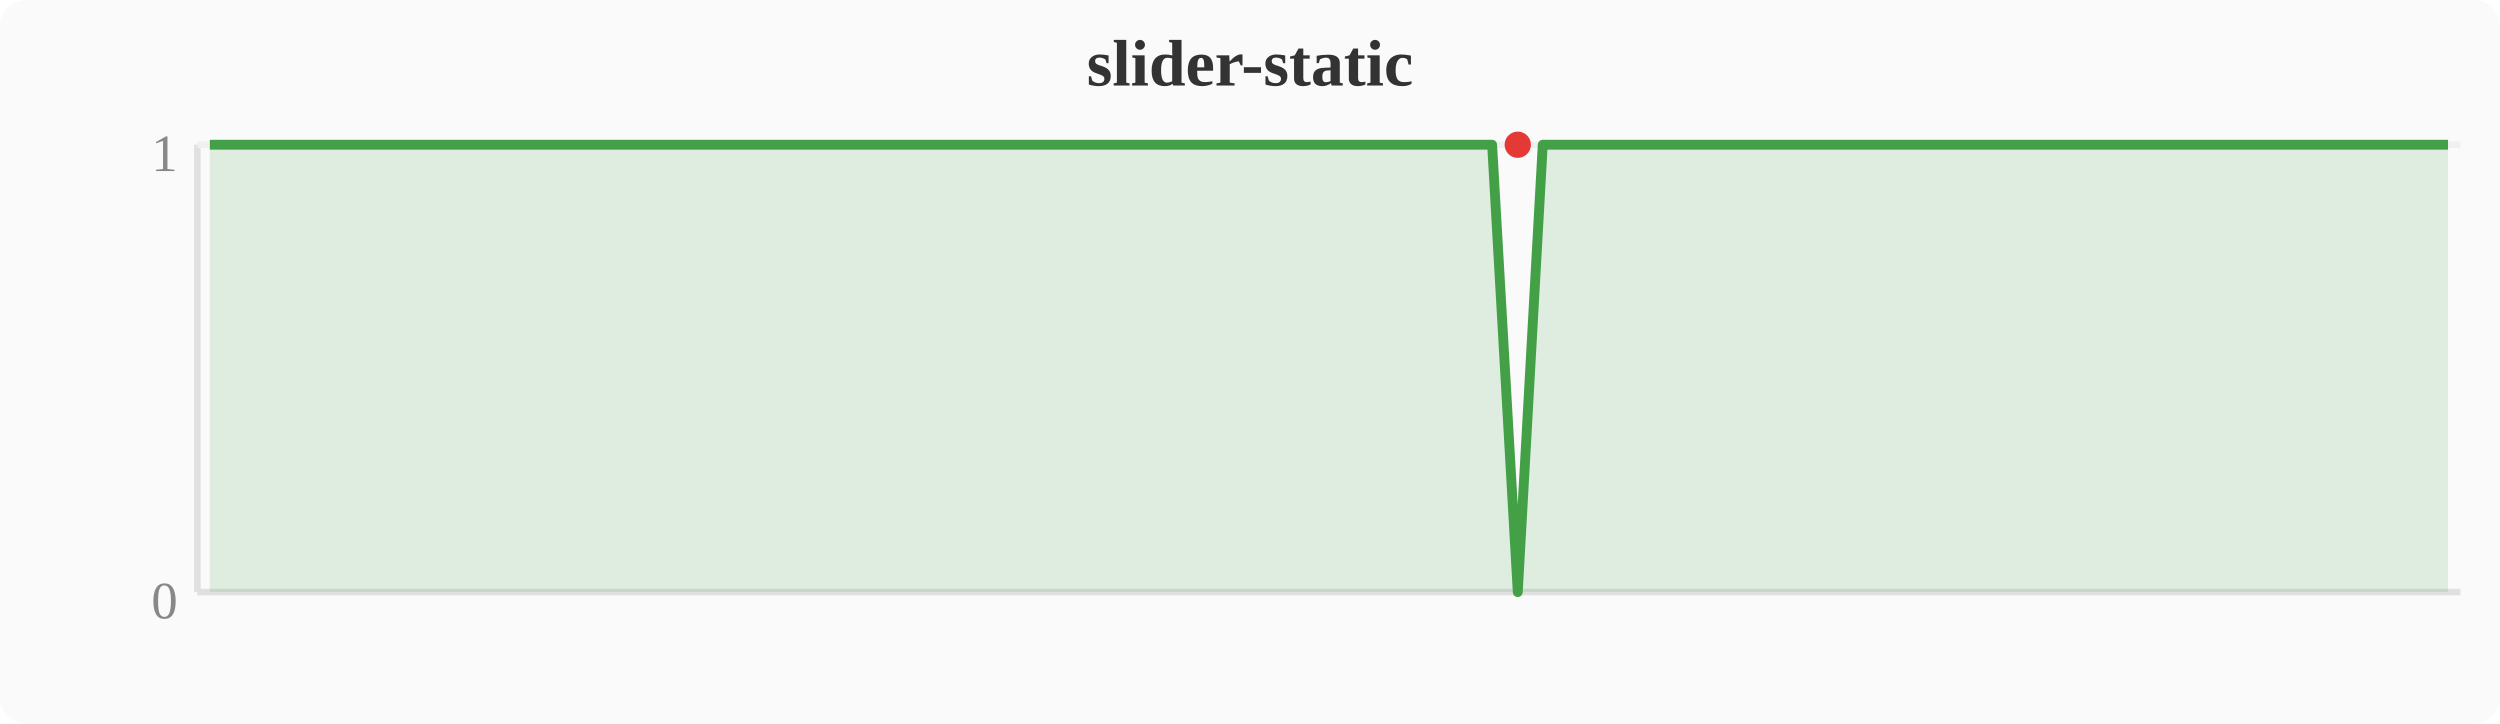
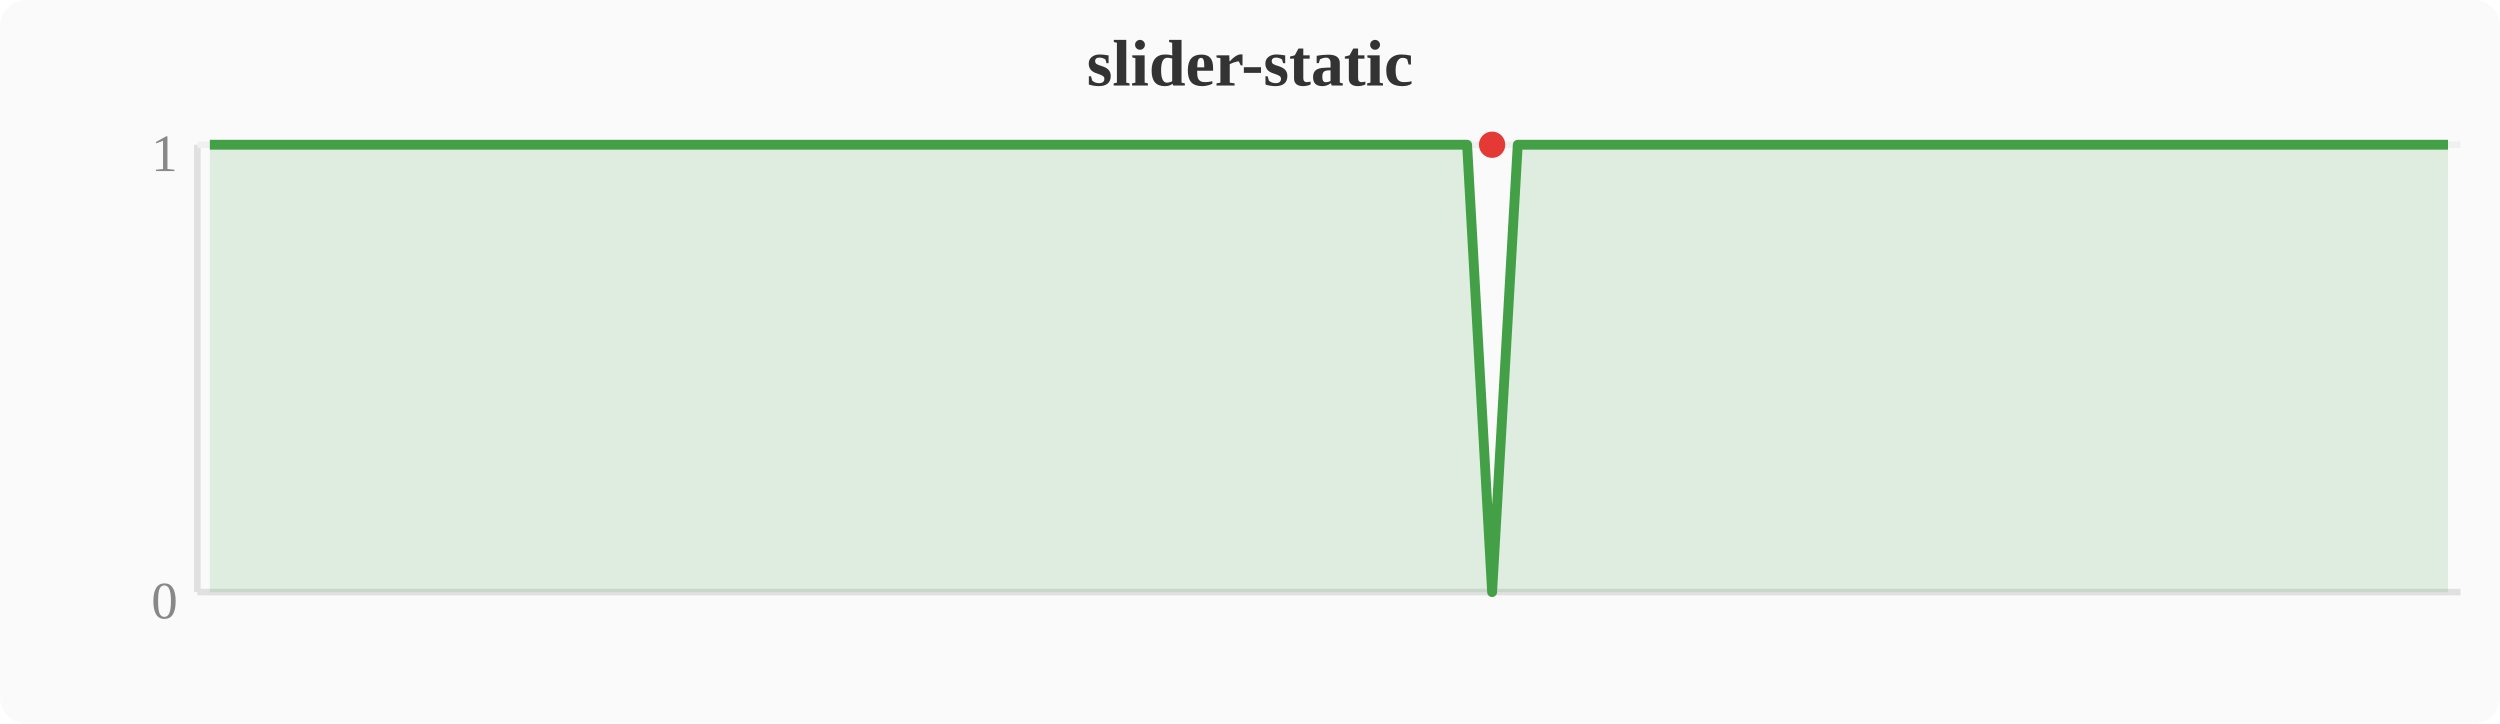
<svg xmlns="http://www.w3.org/2000/svg" width="380" height="110" viewBox="0 0 380 110">
  <rect width="380" height="110" fill="#fafafa" rx="4" />
  <text x="190" y="13" text-anchor="middle" font-size="10" font-weight="bold" fill="#333">slider-static</text>
  <line x1="30" y1="22" x2="30" y2="90" stroke="#e0e0e0" stroke-width="1" />
  <line x1="30" y1="90" x2="374" y2="90" stroke="#e0e0e0" stroke-width="1" />
  <line x1="30" y1="22" x2="374" y2="22" stroke="#f0f0f0" stroke-width="1" />
  <text x="27" y="94" text-anchor="end" font-size="8" fill="#888">0</text>
  <text x="27" y="26" text-anchor="end" font-size="8" fill="#888">1</text>
-   <polygon points="31.9,22.0 35.7,22.0 39.6,22.0 43.4,22.0 47.2,22.0 51.0,22.0 54.8,22.0 58.7,22.0 62.5,22.0 66.3,22.0 70.1,22.0 74.0,22.0 77.8,22.0 81.6,22.0 85.4,22.0 89.2,22.0 93.1,22.0 96.9,22.0 100.7,22.0 104.5,22.0 108.4,22.0 112.2,22.0 116.0,22.0 119.8,22.0 123.6,22.0 127.5,22.0 131.3,22.0 135.1,22.0 138.9,22.0 142.8,22.0 146.6,22.0 150.4,22.0 154.2,22.0 158.0,22.0 161.9,22.0 165.7,22.0 169.5,22.0 173.3,22.0 177.2,22.0 181.0,22.0 184.8,22.0 188.6,22.0 192.4,22.0 196.3,22.0 200.1,22.0 203.9,22.0 207.7,22.0 211.6,22.0 215.4,22.0 219.2,22.0 223.0,22.0 226.8,22.0 230.7,90.0 234.5,22.0 238.3,22.0 242.1,22.0 246.0,22.0 249.8,22.0 253.6,22.0 257.4,22.0 261.2,22.0 265.1,22.0 268.9,22.0 272.7,22.0 276.5,22.0 280.4,22.0 284.2,22.0 288.0,22.0 291.8,22.0 295.6,22.0 299.5,22.0 303.3,22.0 307.1,22.0 310.9,22.0 314.8,22.0 318.6,22.0 322.4,22.0 326.2,22.0 330.0,22.0 333.9,22.0 337.7,22.0 341.5,22.0 345.3,22.0 349.2,22.0 353.0,22.0 356.8,22.0 360.6,22.0 364.4,22.0 368.3,22.0 372.1,22.0 372.1,90 31.9,90" fill="#43a047" opacity="0.15" />
-   <polyline points="31.9,22.0 35.7,22.0 39.6,22.0 43.4,22.0 47.2,22.0 51.0,22.0 54.8,22.0 58.7,22.0 62.5,22.0 66.3,22.0 70.1,22.0 74.0,22.0 77.8,22.0 81.6,22.0 85.4,22.0 89.2,22.0 93.1,22.0 96.9,22.0 100.7,22.0 104.5,22.0 108.4,22.0 112.2,22.0 116.0,22.0 119.8,22.0 123.6,22.0 127.5,22.0 131.3,22.0 135.1,22.0 138.9,22.0 142.8,22.0 146.6,22.0 150.4,22.0 154.2,22.0 158.0,22.0 161.9,22.0 165.7,22.0 169.5,22.0 173.3,22.0 177.2,22.0 181.0,22.0 184.8,22.0 188.6,22.0 192.4,22.0 196.3,22.0 200.1,22.0 203.9,22.0 207.7,22.0 211.6,22.0 215.4,22.0 219.2,22.0 223.0,22.0 226.8,22.0 230.7,90.0 234.5,22.0 238.3,22.0 242.1,22.0 246.0,22.0 249.8,22.0 253.6,22.0 257.4,22.0 261.2,22.0 265.1,22.0 268.9,22.0 272.7,22.0 276.5,22.0 280.4,22.0 284.2,22.0 288.0,22.0 291.8,22.0 295.6,22.0 299.5,22.0 303.3,22.0 307.1,22.0 310.9,22.0 314.8,22.0 318.6,22.0 322.4,22.0 326.2,22.0 330.0,22.0 333.9,22.0 337.7,22.0 341.5,22.0 345.3,22.0 349.2,22.0 353.0,22.0 356.8,22.0 360.6,22.0 364.4,22.0 368.3,22.0 372.1,22.0" fill="none" stroke="#43a047" stroke-width="1.5" stroke-linejoin="round" />
-   <circle cx="230.7" cy="22.0" r="2" fill="#e53935" />
+   <polygon points="31.9,22.0 35.7,22.0 39.6,22.0 43.4,22.0 47.2,22.0 51.0,22.0 54.8,22.0 58.7,22.0 62.5,22.0 66.3,22.0 70.1,22.0 74.0,22.0 77.8,22.0 81.6,22.0 85.4,22.0 89.2,22.0 93.1,22.0 96.9,22.0 100.7,22.0 104.5,22.0 108.4,22.0 112.2,22.0 116.0,22.0 119.8,22.0 123.6,22.0 127.5,22.0 131.3,22.0 135.1,22.0 138.9,22.0 142.8,22.0 146.6,22.0 150.4,22.0 154.2,22.0 158.0,22.0 161.9,22.0 165.7,22.0 169.5,22.0 173.3,22.0 177.2,22.0 181.0,22.0 184.8,22.0 188.6,22.0 192.4,22.0 196.3,22.0 200.1,22.0 203.9,22.0 207.7,22.0 211.6,22.0 215.4,22.0 219.2,22.0 223.0,22.0 226.8,90.0 230.7,22.0 234.5,22.0 238.3,22.0 242.1,22.0 246.0,22.0 249.8,22.0 253.6,22.0 257.4,22.0 261.2,22.0 265.1,22.0 268.9,22.0 272.7,22.0 276.5,22.0 280.4,22.0 284.2,22.0 288.0,22.0 291.8,22.0 295.6,22.0 299.5,22.0 303.3,22.0 307.1,22.0 310.9,22.0 314.8,22.0 318.6,22.0 322.4,22.0 326.2,22.0 330.0,22.0 333.9,22.0 337.7,22.0 341.5,22.0 345.3,22.0 349.2,22.0 353.0,22.0 356.8,22.0 360.6,22.0 364.4,22.0 368.3,22.0 372.1,22.0 372.1,90 31.9,90" fill="#43a047" opacity="0.15" />
+   <polyline points="31.9,22.0 35.7,22.0 39.6,22.0 43.4,22.0 47.2,22.0 51.0,22.0 54.8,22.0 58.7,22.0 62.5,22.0 66.3,22.0 70.1,22.0 74.0,22.0 77.8,22.0 81.6,22.0 85.4,22.0 89.2,22.0 93.1,22.0 96.9,22.0 100.7,22.0 104.5,22.0 108.4,22.0 112.2,22.0 116.0,22.0 119.8,22.0 123.6,22.0 127.5,22.0 131.3,22.0 135.1,22.0 138.9,22.0 142.8,22.0 146.6,22.0 150.4,22.0 154.2,22.0 158.0,22.0 161.9,22.0 165.7,22.0 169.5,22.0 173.3,22.0 177.2,22.0 181.0,22.0 184.8,22.0 188.6,22.0 192.4,22.0 196.3,22.0 200.1,22.0 203.9,22.0 207.7,22.0 211.6,22.0 215.4,22.0 219.2,22.0 223.0,22.0 226.8,90.0 230.7,22.0 234.5,22.0 238.3,22.0 242.1,22.0 246.0,22.0 249.8,22.0 253.6,22.0 257.4,22.0 261.2,22.0 265.1,22.0 268.9,22.0 272.7,22.0 276.5,22.0 280.4,22.0 284.2,22.0 288.0,22.0 291.8,22.0 295.6,22.0 299.5,22.0 303.3,22.0 307.1,22.0 310.9,22.0 314.8,22.0 318.6,22.0 322.4,22.0 326.2,22.0 330.0,22.0 333.9,22.0 337.7,22.0 341.5,22.0 345.3,22.0 349.2,22.0 353.0,22.0 356.8,22.0 360.6,22.0 364.4,22.0 368.3,22.0 372.1,22.0" fill="none" stroke="#43a047" stroke-width="1.5" stroke-linejoin="round" />
+   <circle cx="226.8" cy="22.0" r="2" fill="#e53935" />
</svg>
